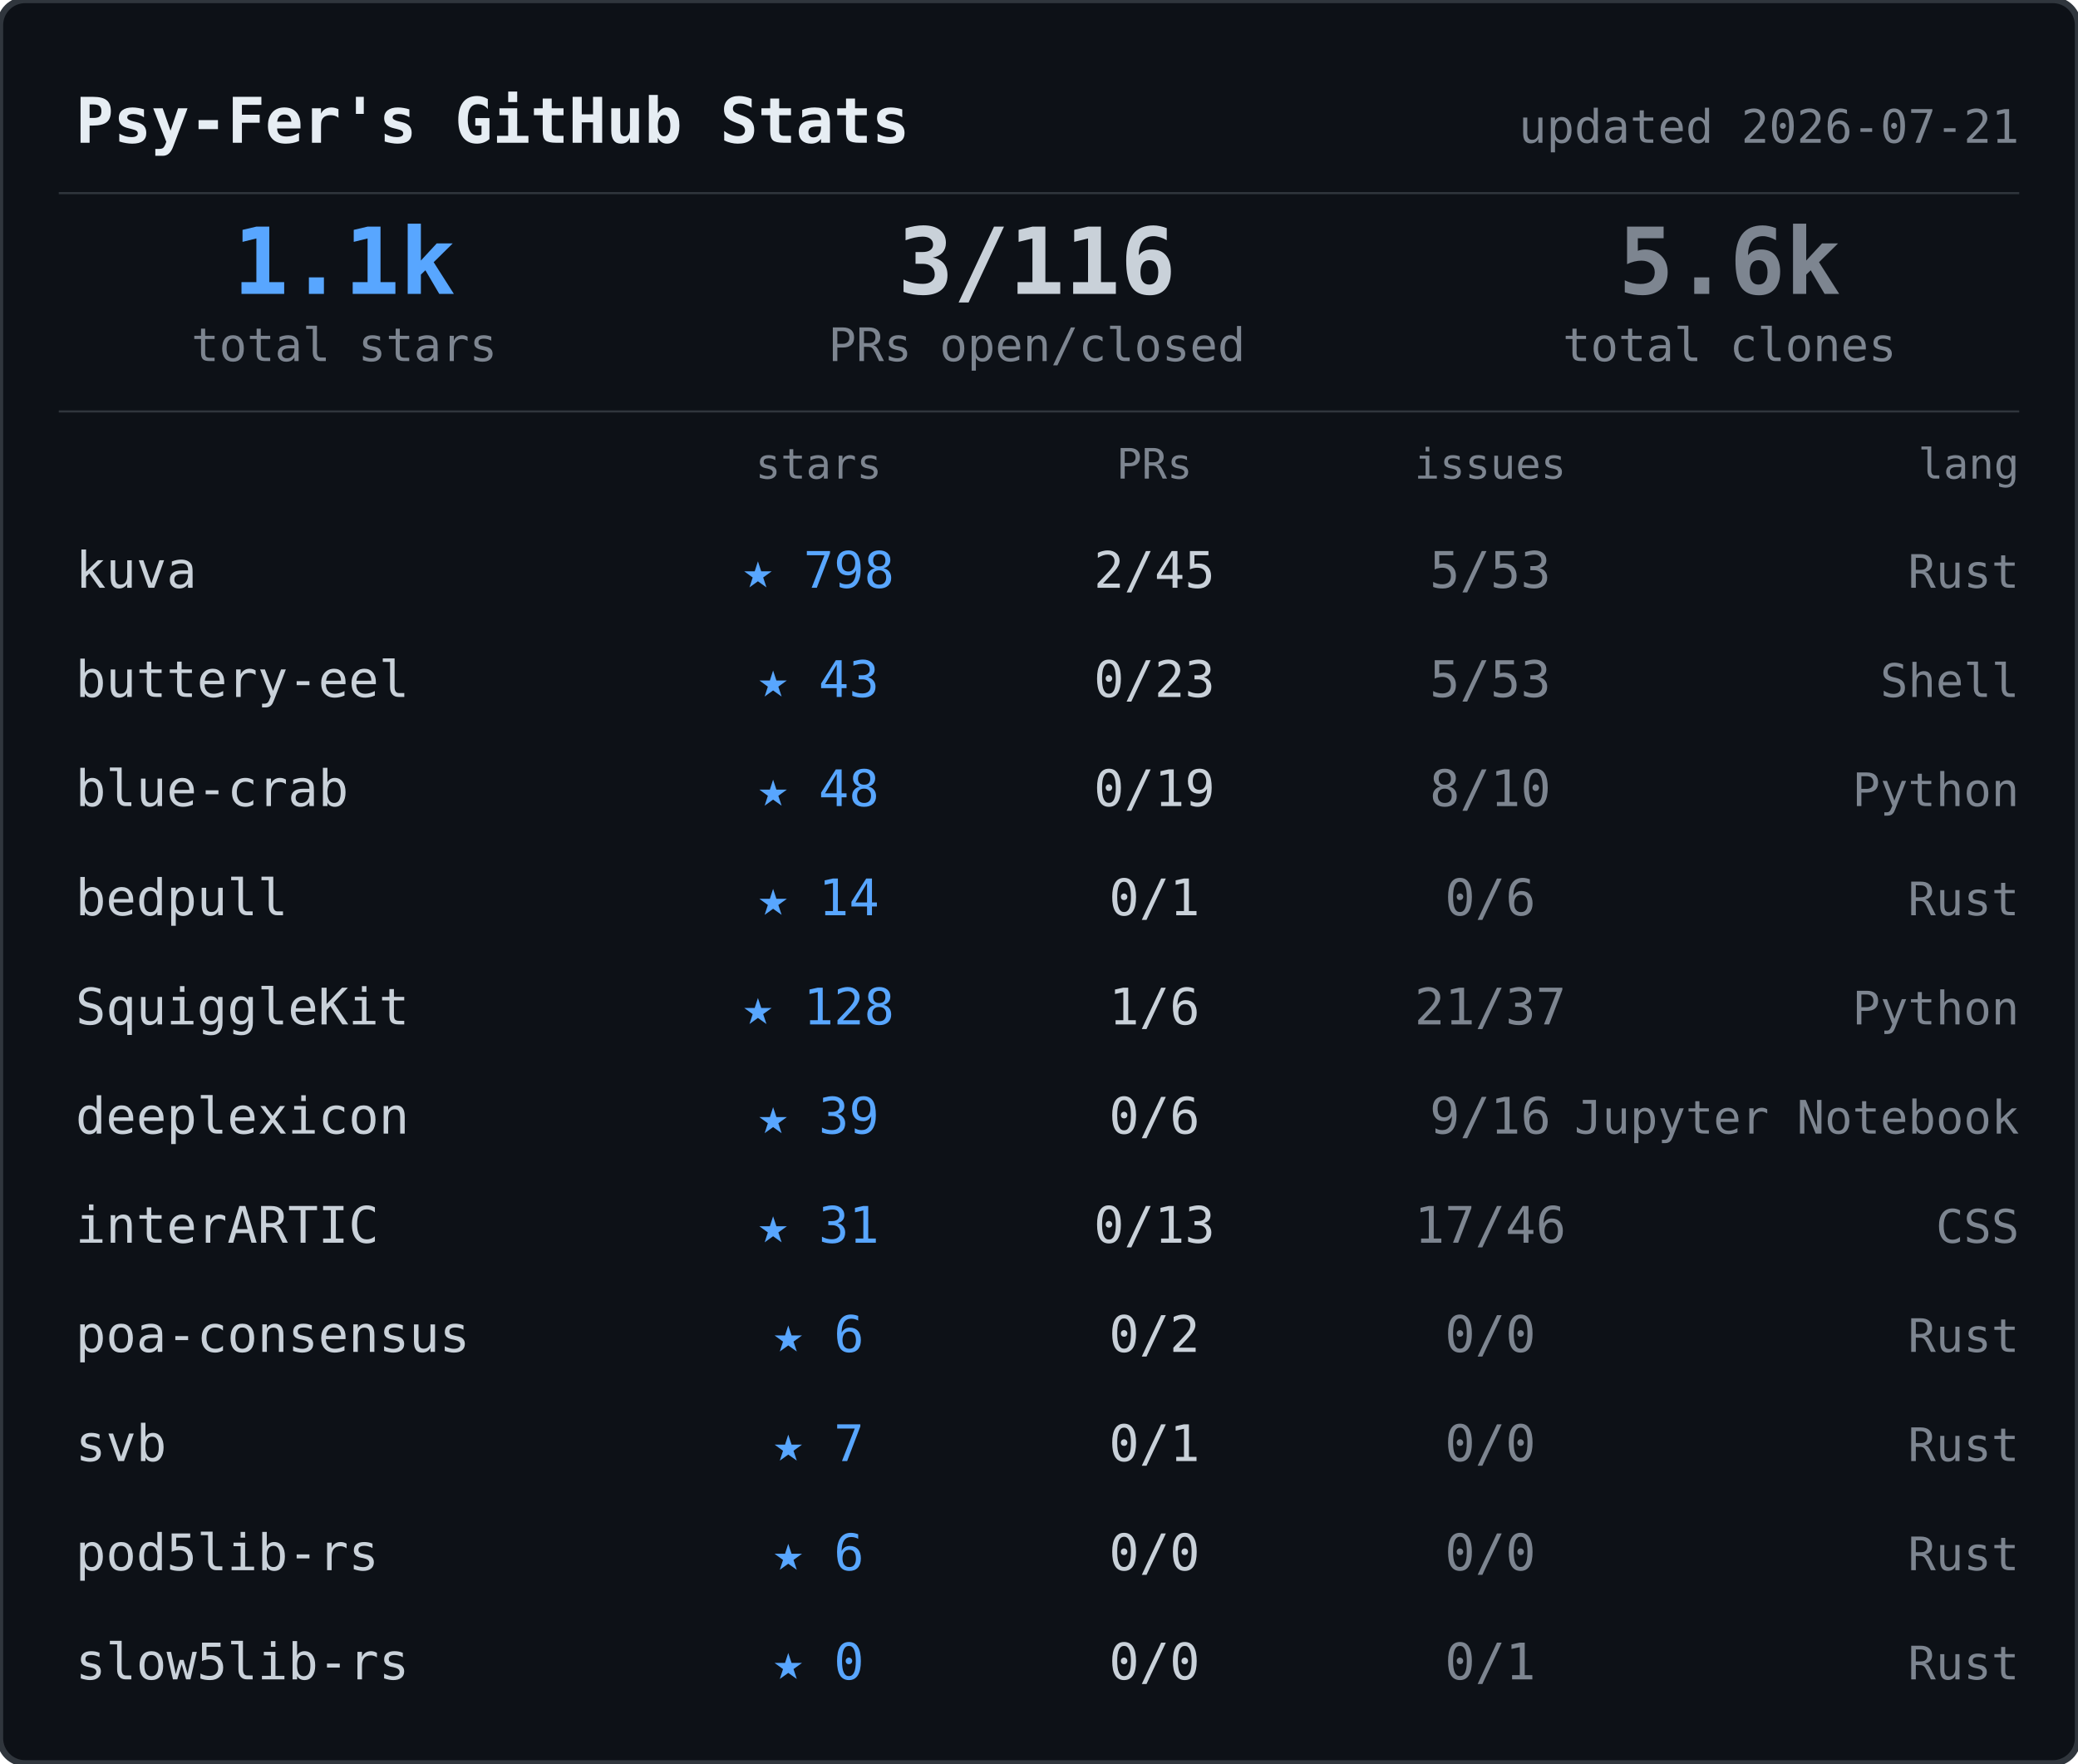
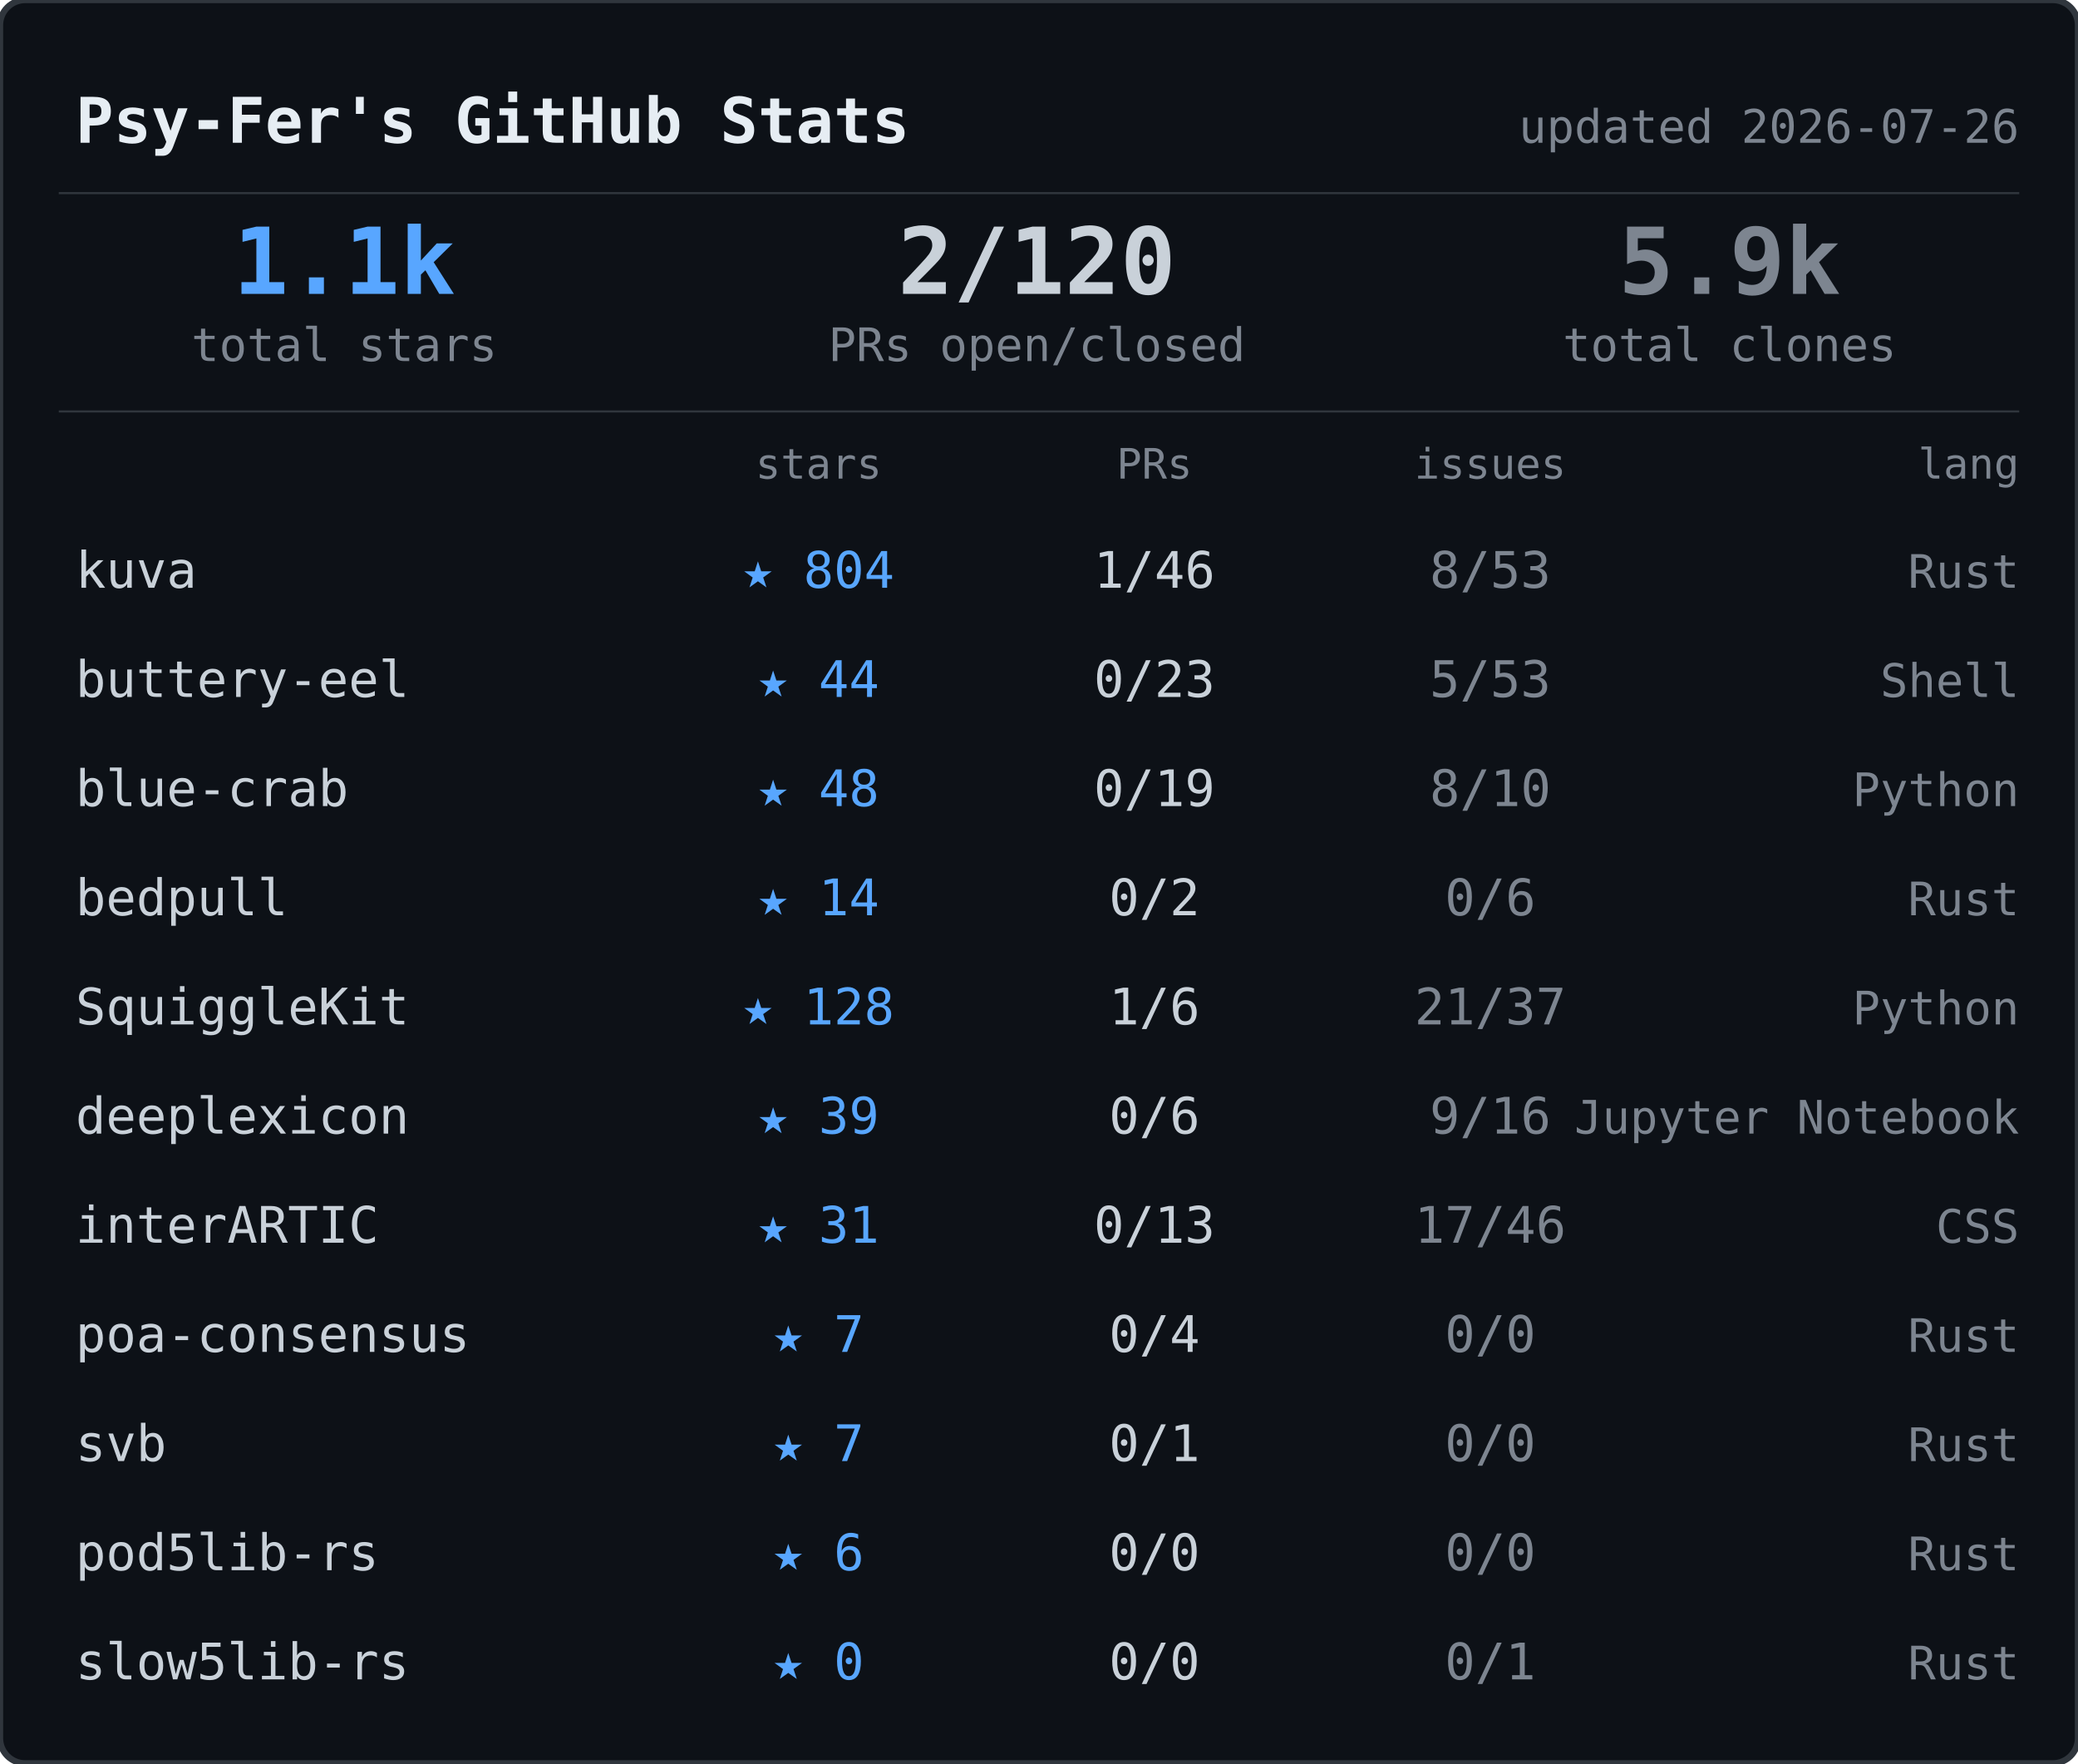
<svg xmlns="http://www.w3.org/2000/svg" width="495" height="420">
  <rect width="495" height="420" rx="6" fill="#0d1117" stroke="#30363d" stroke-width="1.5" />
  <text x="18" y="34" font-family="ui-monospace,SFMono-Regular,SF Mono,Menlo,monospace" font-size="15" font-weight="600" fill="#e6edf3">Psy-Fer's GitHub Stats</text>
-   <text x="481" y="34" font-family="ui-monospace,SFMono-Regular,SF Mono,Menlo,monospace" font-size="11" fill="#7d8590" text-anchor="end">updated 2026-07-21</text>
+   <text x="481" y="34" font-family="ui-monospace,SFMono-Regular,SF Mono,Menlo,monospace" font-size="11" fill="#7d8590" text-anchor="end">updated 2026-07-26</text>
  <line x1="14" y1="46" x2="481" y2="46" stroke="#30363d" stroke-width="0.5" />
  <text x="82" y="70" font-family="ui-monospace,SFMono-Regular,SF Mono,Menlo,monospace" font-size="22" font-weight="700" fill="#58a6ff" text-anchor="middle">1.1k</text>
  <text x="82" y="86" font-family="ui-monospace,SFMono-Regular,SF Mono,Menlo,monospace" font-size="11" fill="#7d8590" text-anchor="middle">total stars</text>
-   <text x="247" y="70" font-family="ui-monospace,SFMono-Regular,SF Mono,Menlo,monospace" font-size="22" font-weight="700" fill="#c9d1d9" text-anchor="middle">3/116</text>
+   <text x="247" y="70" font-family="ui-monospace,SFMono-Regular,SF Mono,Menlo,monospace" font-size="22" font-weight="700" fill="#c9d1d9" text-anchor="middle">2/120</text>
  <text x="247" y="86" font-family="ui-monospace,SFMono-Regular,SF Mono,Menlo,monospace" font-size="11" fill="#7d8590" text-anchor="middle">PRs open/closed</text>
-   <text x="412" y="70" font-family="ui-monospace,SFMono-Regular,SF Mono,Menlo,monospace" font-size="22" font-weight="700" fill="#7d8590" text-anchor="middle">5.6k</text>
+   <text x="412" y="70" font-family="ui-monospace,SFMono-Regular,SF Mono,Menlo,monospace" font-size="22" font-weight="700" fill="#7d8590" text-anchor="middle">5.9k</text>
  <text x="412" y="86" font-family="ui-monospace,SFMono-Regular,SF Mono,Menlo,monospace" font-size="11" fill="#7d8590" text-anchor="middle">total clones</text>
  <line x1="14" y1="98" x2="481" y2="98" stroke="#30363d" stroke-width="0.5" />
  <text x="195" y="114" font-family="ui-monospace,SFMono-Regular,SF Mono,Menlo,monospace" font-size="10" fill="#7d8590" text-anchor="middle">stars</text>
  <text x="275" y="114" font-family="ui-monospace,SFMono-Regular,SF Mono,Menlo,monospace" font-size="10" fill="#7d8590" text-anchor="middle">PRs</text>
  <text x="355" y="114" font-family="ui-monospace,SFMono-Regular,SF Mono,Menlo,monospace" font-size="10" fill="#7d8590" text-anchor="middle">issues</text>
  <text x="481" y="114" font-family="ui-monospace,SFMono-Regular,SF Mono,Menlo,monospace" font-size="10" fill="#7d8590" text-anchor="end">lang</text>
  <text x="18" y="140" font-family="ui-monospace,SFMono-Regular,SF Mono,Menlo,monospace" font-size="12" fill="#c9d1d9">kuva</text>
-   <text x="195" y="140" font-family="ui-monospace,SFMono-Regular,SF Mono,Menlo,monospace" font-size="12" fill="#58a6ff" text-anchor="middle">★ 798</text>
-   <text x="275" y="140" font-family="ui-monospace,SFMono-Regular,SF Mono,Menlo,monospace" font-size="12" fill="#c9d1d9" text-anchor="middle">2/45</text>
-   <text x="355" y="140" font-family="ui-monospace,SFMono-Regular,SF Mono,Menlo,monospace" font-size="12" fill="#7d8590" text-anchor="middle">5/53</text>
+   <text x="195" y="140" font-family="ui-monospace,SFMono-Regular,SF Mono,Menlo,monospace" font-size="12" fill="#58a6ff" text-anchor="middle">★ 804</text>
+   <text x="275" y="140" font-family="ui-monospace,SFMono-Regular,SF Mono,Menlo,monospace" font-size="12" fill="#c9d1d9" text-anchor="middle">1/46</text>
+   <text x="355" y="140" font-family="ui-monospace,SFMono-Regular,SF Mono,Menlo,monospace" font-size="12" fill="#7d8590" text-anchor="middle">8/53</text>
  <text x="481" y="140" font-family="ui-monospace,SFMono-Regular,SF Mono,Menlo,monospace" font-size="11" fill="#7d8590" text-anchor="end">Rust</text>
  <text x="18" y="166" font-family="ui-monospace,SFMono-Regular,SF Mono,Menlo,monospace" font-size="12" fill="#c9d1d9">buttery-eel</text>
-   <text x="195" y="166" font-family="ui-monospace,SFMono-Regular,SF Mono,Menlo,monospace" font-size="12" fill="#58a6ff" text-anchor="middle">★ 43</text>
+   <text x="195" y="166" font-family="ui-monospace,SFMono-Regular,SF Mono,Menlo,monospace" font-size="12" fill="#58a6ff" text-anchor="middle">★ 44</text>
  <text x="275" y="166" font-family="ui-monospace,SFMono-Regular,SF Mono,Menlo,monospace" font-size="12" fill="#c9d1d9" text-anchor="middle">0/23</text>
  <text x="355" y="166" font-family="ui-monospace,SFMono-Regular,SF Mono,Menlo,monospace" font-size="12" fill="#7d8590" text-anchor="middle">5/53</text>
  <text x="481" y="166" font-family="ui-monospace,SFMono-Regular,SF Mono,Menlo,monospace" font-size="11" fill="#7d8590" text-anchor="end">Shell</text>
  <text x="18" y="192" font-family="ui-monospace,SFMono-Regular,SF Mono,Menlo,monospace" font-size="12" fill="#c9d1d9">blue-crab</text>
  <text x="195" y="192" font-family="ui-monospace,SFMono-Regular,SF Mono,Menlo,monospace" font-size="12" fill="#58a6ff" text-anchor="middle">★ 48</text>
  <text x="275" y="192" font-family="ui-monospace,SFMono-Regular,SF Mono,Menlo,monospace" font-size="12" fill="#c9d1d9" text-anchor="middle">0/19</text>
  <text x="355" y="192" font-family="ui-monospace,SFMono-Regular,SF Mono,Menlo,monospace" font-size="12" fill="#7d8590" text-anchor="middle">8/10</text>
  <text x="481" y="192" font-family="ui-monospace,SFMono-Regular,SF Mono,Menlo,monospace" font-size="11" fill="#7d8590" text-anchor="end">Python</text>
  <text x="18" y="218" font-family="ui-monospace,SFMono-Regular,SF Mono,Menlo,monospace" font-size="12" fill="#c9d1d9">bedpull</text>
  <text x="195" y="218" font-family="ui-monospace,SFMono-Regular,SF Mono,Menlo,monospace" font-size="12" fill="#58a6ff" text-anchor="middle">★ 14</text>
-   <text x="275" y="218" font-family="ui-monospace,SFMono-Regular,SF Mono,Menlo,monospace" font-size="12" fill="#c9d1d9" text-anchor="middle">0/1</text>
+   <text x="275" y="218" font-family="ui-monospace,SFMono-Regular,SF Mono,Menlo,monospace" font-size="12" fill="#c9d1d9" text-anchor="middle">0/2</text>
  <text x="355" y="218" font-family="ui-monospace,SFMono-Regular,SF Mono,Menlo,monospace" font-size="12" fill="#7d8590" text-anchor="middle">0/6</text>
  <text x="481" y="218" font-family="ui-monospace,SFMono-Regular,SF Mono,Menlo,monospace" font-size="11" fill="#7d8590" text-anchor="end">Rust</text>
  <text x="18" y="244" font-family="ui-monospace,SFMono-Regular,SF Mono,Menlo,monospace" font-size="12" fill="#c9d1d9">SquiggleKit</text>
  <text x="195" y="244" font-family="ui-monospace,SFMono-Regular,SF Mono,Menlo,monospace" font-size="12" fill="#58a6ff" text-anchor="middle">★ 128</text>
  <text x="275" y="244" font-family="ui-monospace,SFMono-Regular,SF Mono,Menlo,monospace" font-size="12" fill="#c9d1d9" text-anchor="middle">1/6</text>
  <text x="355" y="244" font-family="ui-monospace,SFMono-Regular,SF Mono,Menlo,monospace" font-size="12" fill="#7d8590" text-anchor="middle">21/37</text>
  <text x="481" y="244" font-family="ui-monospace,SFMono-Regular,SF Mono,Menlo,monospace" font-size="11" fill="#7d8590" text-anchor="end">Python</text>
  <text x="18" y="270" font-family="ui-monospace,SFMono-Regular,SF Mono,Menlo,monospace" font-size="12" fill="#c9d1d9">deeplexicon</text>
  <text x="195" y="270" font-family="ui-monospace,SFMono-Regular,SF Mono,Menlo,monospace" font-size="12" fill="#58a6ff" text-anchor="middle">★ 39</text>
  <text x="275" y="270" font-family="ui-monospace,SFMono-Regular,SF Mono,Menlo,monospace" font-size="12" fill="#c9d1d9" text-anchor="middle">0/6</text>
  <text x="355" y="270" font-family="ui-monospace,SFMono-Regular,SF Mono,Menlo,monospace" font-size="12" fill="#7d8590" text-anchor="middle">9/16</text>
  <text x="481" y="270" font-family="ui-monospace,SFMono-Regular,SF Mono,Menlo,monospace" font-size="11" fill="#7d8590" text-anchor="end">Jupyter Notebook</text>
  <text x="18" y="296" font-family="ui-monospace,SFMono-Regular,SF Mono,Menlo,monospace" font-size="12" fill="#c9d1d9">interARTIC</text>
  <text x="195" y="296" font-family="ui-monospace,SFMono-Regular,SF Mono,Menlo,monospace" font-size="12" fill="#58a6ff" text-anchor="middle">★ 31</text>
  <text x="275" y="296" font-family="ui-monospace,SFMono-Regular,SF Mono,Menlo,monospace" font-size="12" fill="#c9d1d9" text-anchor="middle">0/13</text>
  <text x="355" y="296" font-family="ui-monospace,SFMono-Regular,SF Mono,Menlo,monospace" font-size="12" fill="#7d8590" text-anchor="middle">17/46</text>
  <text x="481" y="296" font-family="ui-monospace,SFMono-Regular,SF Mono,Menlo,monospace" font-size="11" fill="#7d8590" text-anchor="end">CSS</text>
  <text x="18" y="322" font-family="ui-monospace,SFMono-Regular,SF Mono,Menlo,monospace" font-size="12" fill="#c9d1d9">poa-consensus</text>
-   <text x="195" y="322" font-family="ui-monospace,SFMono-Regular,SF Mono,Menlo,monospace" font-size="12" fill="#58a6ff" text-anchor="middle">★ 6</text>
-   <text x="275" y="322" font-family="ui-monospace,SFMono-Regular,SF Mono,Menlo,monospace" font-size="12" fill="#c9d1d9" text-anchor="middle">0/2</text>
+   <text x="195" y="322" font-family="ui-monospace,SFMono-Regular,SF Mono,Menlo,monospace" font-size="12" fill="#58a6ff" text-anchor="middle">★ 7</text>
+   <text x="275" y="322" font-family="ui-monospace,SFMono-Regular,SF Mono,Menlo,monospace" font-size="12" fill="#c9d1d9" text-anchor="middle">0/4</text>
  <text x="355" y="322" font-family="ui-monospace,SFMono-Regular,SF Mono,Menlo,monospace" font-size="12" fill="#7d8590" text-anchor="middle">0/0</text>
  <text x="481" y="322" font-family="ui-monospace,SFMono-Regular,SF Mono,Menlo,monospace" font-size="11" fill="#7d8590" text-anchor="end">Rust</text>
  <text x="18" y="348" font-family="ui-monospace,SFMono-Regular,SF Mono,Menlo,monospace" font-size="12" fill="#c9d1d9">svb</text>
  <text x="195" y="348" font-family="ui-monospace,SFMono-Regular,SF Mono,Menlo,monospace" font-size="12" fill="#58a6ff" text-anchor="middle">★ 7</text>
  <text x="275" y="348" font-family="ui-monospace,SFMono-Regular,SF Mono,Menlo,monospace" font-size="12" fill="#c9d1d9" text-anchor="middle">0/1</text>
  <text x="355" y="348" font-family="ui-monospace,SFMono-Regular,SF Mono,Menlo,monospace" font-size="12" fill="#7d8590" text-anchor="middle">0/0</text>
  <text x="481" y="348" font-family="ui-monospace,SFMono-Regular,SF Mono,Menlo,monospace" font-size="11" fill="#7d8590" text-anchor="end">Rust</text>
  <text x="18" y="374" font-family="ui-monospace,SFMono-Regular,SF Mono,Menlo,monospace" font-size="12" fill="#c9d1d9">pod5lib-rs</text>
  <text x="195" y="374" font-family="ui-monospace,SFMono-Regular,SF Mono,Menlo,monospace" font-size="12" fill="#58a6ff" text-anchor="middle">★ 6</text>
  <text x="275" y="374" font-family="ui-monospace,SFMono-Regular,SF Mono,Menlo,monospace" font-size="12" fill="#c9d1d9" text-anchor="middle">0/0</text>
  <text x="355" y="374" font-family="ui-monospace,SFMono-Regular,SF Mono,Menlo,monospace" font-size="12" fill="#7d8590" text-anchor="middle">0/0</text>
  <text x="481" y="374" font-family="ui-monospace,SFMono-Regular,SF Mono,Menlo,monospace" font-size="11" fill="#7d8590" text-anchor="end">Rust</text>
  <text x="18" y="400" font-family="ui-monospace,SFMono-Regular,SF Mono,Menlo,monospace" font-size="12" fill="#c9d1d9">slow5lib-rs</text>
  <text x="195" y="400" font-family="ui-monospace,SFMono-Regular,SF Mono,Menlo,monospace" font-size="12" fill="#58a6ff" text-anchor="middle">★ 0</text>
  <text x="275" y="400" font-family="ui-monospace,SFMono-Regular,SF Mono,Menlo,monospace" font-size="12" fill="#c9d1d9" text-anchor="middle">0/0</text>
  <text x="355" y="400" font-family="ui-monospace,SFMono-Regular,SF Mono,Menlo,monospace" font-size="12" fill="#7d8590" text-anchor="middle">0/1</text>
  <text x="481" y="400" font-family="ui-monospace,SFMono-Regular,SF Mono,Menlo,monospace" font-size="11" fill="#7d8590" text-anchor="end">Rust</text>
</svg>
